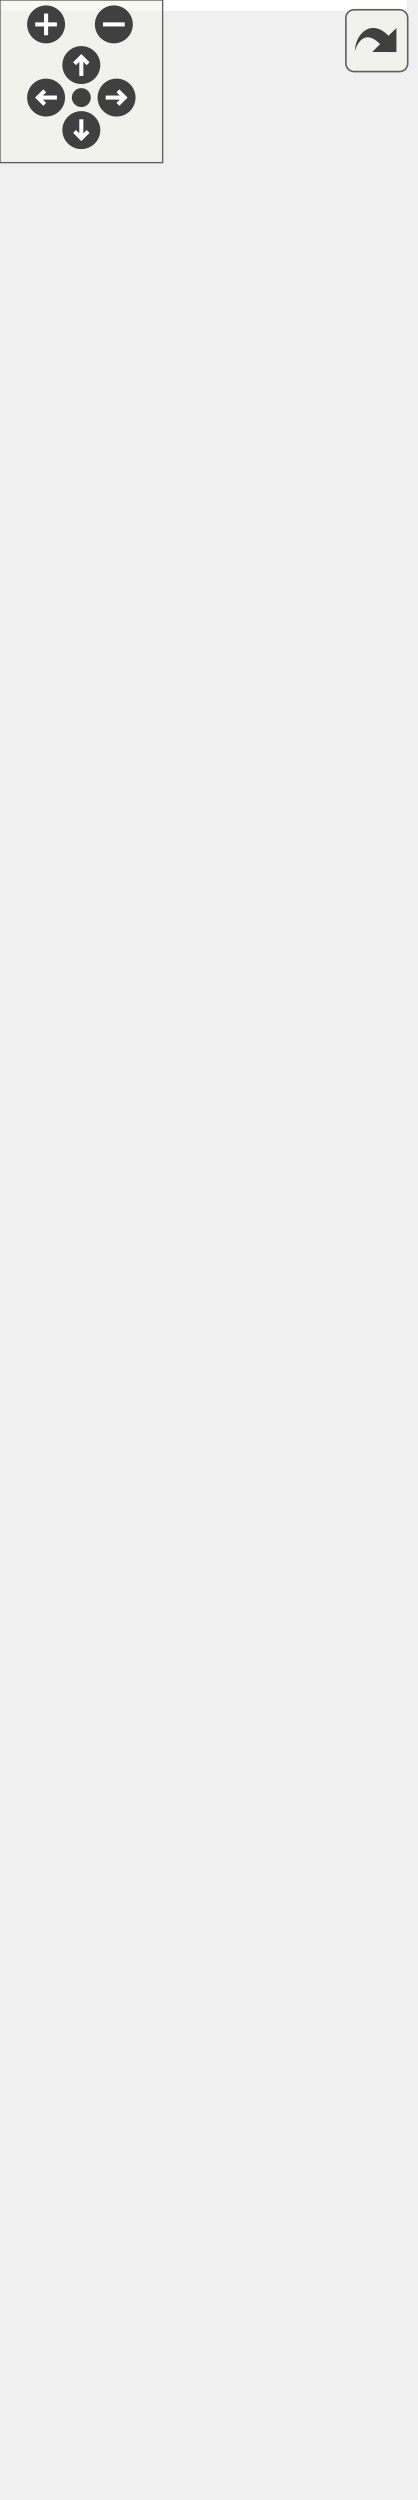
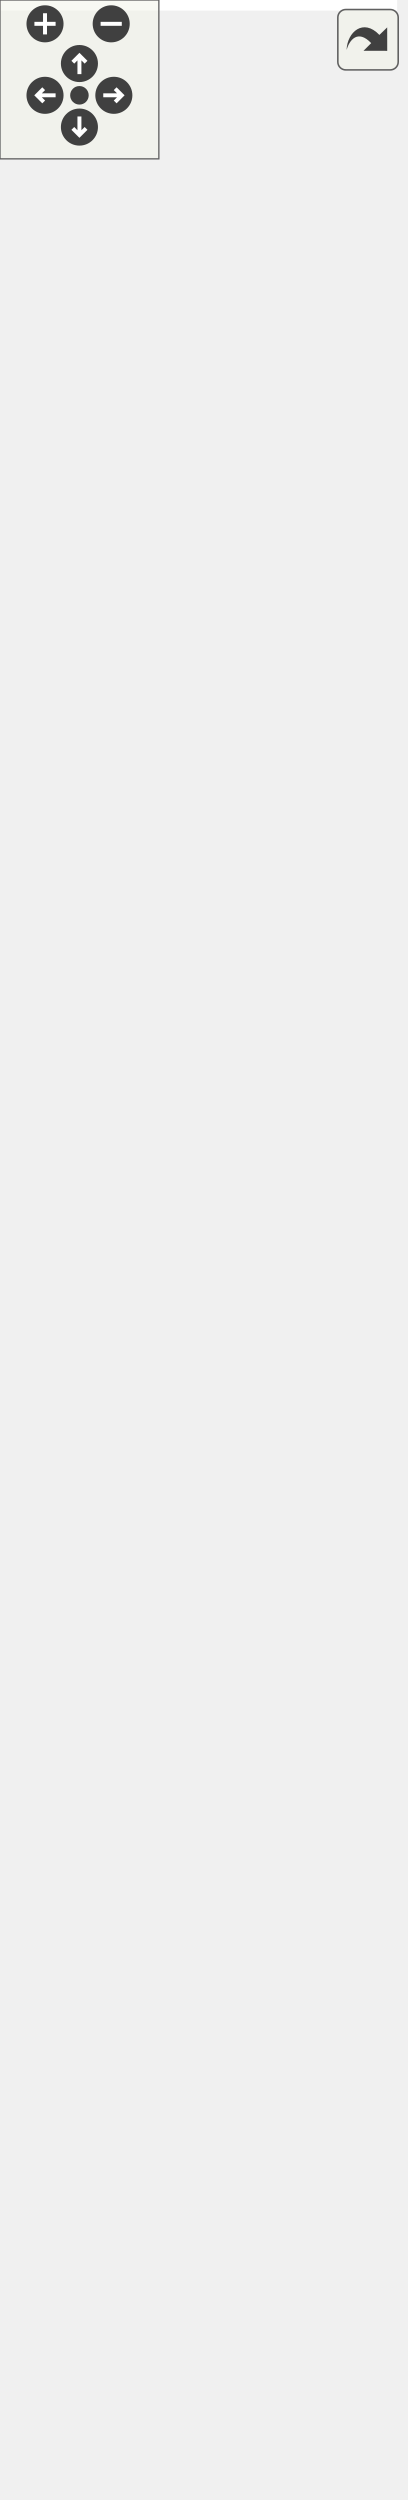
<svg xmlns="http://www.w3.org/2000/svg" xmlns:xlink="http://www.w3.org/1999/xlink" id="main" version="1.1" xml:space="preserve">
  <style type="text/css">
.edge:hover path { stroke: red; }
.edge:hover polygon { stroke: red; fill: red; }
</style>
  <defs>
    <circle id="rim" cx="0" cy="0" r="7" />
    <circle id="rim2" cx="0" cy="0" r="3.5" />
    <g id="zoomPlus">
      <use xlink:href="#rim" fill="#404040">
        <set attributeName="fill" to="#808080" begin="zoomplus.mouseover" end="zoomplus.mouseout" />
      </use>
      <path d="M-4,0h8M0,-4v8" fill="none" stroke="white" stroke-width="1.5" pointer-events="none" />
    </g>
    <g id="zoomMin">
      <use xlink:href="#rim" fill="#404040">
        <set attributeName="fill" to="#808080" begin="zoomminus.mouseover" end="zoomminus.mouseout" />
      </use>
      <path d="M-4,0h8" fill="none" stroke="white" stroke-width="1.5" pointer-events="none" />
    </g>
    <g id="dirArrow">
      <path fill="none" stroke="white" stroke-width="1.5" d="M0,-3.0v7 M-2.5,-0.5L0,-3.0L2.5,-0.5" />
    </g>
    <g id="resetDef">
      <use xlink:href="#rim2" fill="#404040">
        <set attributeName="fill" to="#808080" begin="reset.mouseover" end="reset.mouseout" />
      </use>
    </g>
  </defs>
  <svg id="graph" class="graph">
    <g id="viewport">
-       <polygon fill="white" stroke="none" points="-4,4 -4,-862 150,-862 150,4 -4,4" />
+       <polygon fill="white" stroke="none" points="-4,4 -4,-884 150,-884 150,4 -4,4" />
      <g id="node1" class="node">
-         <polygon fill="#bfbfbf" stroke="black" points="22.5,-0.5 22.5,-189.5 123.5,-189.5 123.5,-0.5 22.5,-0.5" />
-         <text text-anchor="middle" x="73" y="-177.5" font-family="Helvetica,sans-Serif" font-size="10.00">LineEdit</text>
-         <polyline fill="none" stroke="black" points="22.5,-170.5 123.5,-170.5 " />
-         <text text-anchor="middle" x="73" y="-158.5" font-family="Helvetica,sans-Serif" font-size="10.00"> </text>
-         <polyline fill="none" stroke="black" points="22.5,-151.5 123.5,-151.5 " />
+         <polygon fill="#bfbfbf" stroke="black" points="22.5,-0.5 22.5,-211.5 123.5,-211.5 123.5,-0.5 22.5,-0.5" />
+         <text text-anchor="middle" x="73" y="-199.5" font-family="Helvetica,sans-Serif" font-size="10.00">LineEdit</text>
+         <polyline fill="none" stroke="black" points="22.5,-192.5 123.5,-192.5 " />
+         <text text-anchor="middle" x="73" y="-180.5" font-family="Helvetica,sans-Serif" font-size="10.00"> </text>
+         <polyline fill="none" stroke="black" points="22.5,-173.5 123.5,-173.5 " />
+         <text text-anchor="start" x="30.5" y="-161.5" font-family="Helvetica,sans-Serif" font-size="10.00">+ LineEdit()</text>
+         <text text-anchor="start" x="30.5" y="-150.5" font-family="Helvetica,sans-Serif" font-size="10.00">+ LineEdit()</text>
        <text text-anchor="start" x="30.5" y="-139.5" font-family="Helvetica,sans-Serif" font-size="10.00">+ LineEdit()</text>
-         <text text-anchor="start" x="30.5" y="-128.5" font-family="Helvetica,sans-Serif" font-size="10.00">+ LineEdit()</text>
-         <text text-anchor="start" x="30.5" y="-117.5" font-family="Helvetica,sans-Serif" font-size="10.00">+ LineEdit()</text>
-         <text text-anchor="start" x="30.5" y="-106.5" font-family="Helvetica,sans-Serif" font-size="10.00">+ text()</text>
-         <text text-anchor="start" x="30.5" y="-95.5" font-family="Helvetica,sans-Serif" font-size="10.00">+ setText()</text>
+         <text text-anchor="start" x="30.5" y="-128.5" font-family="Helvetica,sans-Serif" font-size="10.00">+ text()</text>
+         <text text-anchor="start" x="30.5" y="-117.5" font-family="Helvetica,sans-Serif" font-size="10.00">+ setText()</text>
+         <text text-anchor="start" x="30.5" y="-106.5" font-family="Helvetica,sans-Serif" font-size="10.00">+ editable()</text>
+         <text text-anchor="start" x="30.5" y="-95.5" font-family="Helvetica,sans-Serif" font-size="10.00">+ setEditable()</text>
        <text text-anchor="start" x="30.5" y="-84.5" font-family="Helvetica,sans-Serif" font-size="10.00">+ minimumWidth()</text>
        <text text-anchor="start" x="30.5" y="-73.5" font-family="Helvetica,sans-Serif" font-size="10.00">+ minimumHeight()</text>
        <text text-anchor="start" x="30.5" y="-62.5" font-family="Helvetica,sans-Serif" font-size="10.00">+ textChanged()</text>
        <text text-anchor="start" x="30.5" y="-51.5" font-family="Helvetica,sans-Serif" font-size="10.00">+ accepted()</text>
        <text text-anchor="start" x="30.5" y="-40.5" font-family="Helvetica,sans-Serif" font-size="10.00"># meUpdate()</text>
        <text text-anchor="start" x="30.5" y="-29.5" font-family="Helvetica,sans-Serif" font-size="10.00"># meHandleEvent()</text>
        <text text-anchor="start" x="30.5" y="-18.5" font-family="Helvetica,sans-Serif" font-size="10.00">* textChanged()</text>
        <text text-anchor="start" x="30.5" y="-7.5" font-family="Helvetica,sans-Serif" font-size="10.00">* accepted()</text>
      </g>
      <g id="node2" class="node">
        <g id="a_node2">
          <a xlink:href="class_widget.html" target="_top" xlink:title="Classe de base. ">
-             <polygon fill="white" stroke="black" points="0,-226.5 0,-481.5 146,-481.5 146,-226.5 0,-226.5" />
-             <text text-anchor="middle" x="73" y="-469.5" font-family="Helvetica,sans-Serif" font-size="10.00">Widget</text>
-             <polyline fill="none" stroke="black" points="0,-462.5 146,-462.5 " />
-             <text text-anchor="start" x="8" y="-450.5" font-family="Helvetica,sans-Serif" font-size="10.00"># m_minimumWidthChanged</text>
-             <text text-anchor="start" x="8" y="-439.5" font-family="Helvetica,sans-Serif" font-size="10.00"># m_minimumHeightChanged</text>
-             <polyline fill="none" stroke="black" points="0,-432.5 146,-432.5 " />
+             <polygon fill="white" stroke="black" points="0,-248.5 0,-503.5 146,-503.5 146,-248.5 0,-248.5" />
+             <text text-anchor="middle" x="73" y="-491.5" font-family="Helvetica,sans-Serif" font-size="10.00">Widget</text>
+             <polyline fill="none" stroke="black" points="0,-484.5 146,-484.5 " />
+             <text text-anchor="start" x="8" y="-472.5" font-family="Helvetica,sans-Serif" font-size="10.00"># m_minimumWidthChanged</text>
+             <text text-anchor="start" x="8" y="-461.5" font-family="Helvetica,sans-Serif" font-size="10.00"># m_minimumHeightChanged</text>
+             <polyline fill="none" stroke="black" points="0,-454.5 146,-454.5 " />
+             <text text-anchor="start" x="8" y="-442.5" font-family="Helvetica,sans-Serif" font-size="10.00">+ Widget()</text>
+             <text text-anchor="start" x="8" y="-431.5" font-family="Helvetica,sans-Serif" font-size="10.00">+ Widget()</text>
            <text text-anchor="start" x="8" y="-420.5" font-family="Helvetica,sans-Serif" font-size="10.00">+ Widget()</text>
-             <text text-anchor="start" x="8" y="-409.5" font-family="Helvetica,sans-Serif" font-size="10.00">+ Widget()</text>
-             <text text-anchor="start" x="8" y="-398.5" font-family="Helvetica,sans-Serif" font-size="10.00">+ Widget()</text>
-             <text text-anchor="start" x="8" y="-387.5" font-family="Helvetica,sans-Serif" font-size="10.00">+ width()</text>
-             <text text-anchor="start" x="8" y="-376.5" font-family="Helvetica,sans-Serif" font-size="10.00">+ setWidth()</text>
-             <text text-anchor="start" x="8" y="-365.5" font-family="Helvetica,sans-Serif" font-size="10.00">+ height()</text>
-             <text text-anchor="start" x="8" y="-354.5" font-family="Helvetica,sans-Serif" font-size="10.00">+ setHeight()</text>
-             <text text-anchor="start" x="8" y="-343.5" font-family="Helvetica,sans-Serif" font-size="10.00">+ minimumWidth()</text>
-             <text text-anchor="start" x="8" y="-332.5" font-family="Helvetica,sans-Serif" font-size="10.00">+ minimumHeight()</text>
-             <text text-anchor="start" x="8" y="-321.5" font-family="Helvetica,sans-Serif" font-size="10.00">+ widthChanged()</text>
-             <text text-anchor="start" x="8" y="-310.5" font-family="Helvetica,sans-Serif" font-size="10.00">+ heightChanged()</text>
-             <text text-anchor="start" x="8" y="-299.5" font-family="Helvetica,sans-Serif" font-size="10.00">+ minimumWidthChanged()</text>
-             <text text-anchor="start" x="8" y="-288.5" font-family="Helvetica,sans-Serif" font-size="10.00">+ minimumHeightChanged()</text>
-             <text text-anchor="start" x="8" y="-277.5" font-family="Helvetica,sans-Serif" font-size="10.00"># meIsOver()</text>
-             <text text-anchor="start" x="8" y="-266.5" font-family="Helvetica,sans-Serif" font-size="10.00">* widthChanged()</text>
-             <text text-anchor="start" x="8" y="-255.5" font-family="Helvetica,sans-Serif" font-size="10.00">* heightChanged()</text>
-             <text text-anchor="start" x="8" y="-244.5" font-family="Helvetica,sans-Serif" font-size="10.00">* minimumWidthChanged()</text>
-             <text text-anchor="start" x="8" y="-233.5" font-family="Helvetica,sans-Serif" font-size="10.00">* minimumHeightChanged()</text>
+             <text text-anchor="start" x="8" y="-409.5" font-family="Helvetica,sans-Serif" font-size="10.00">+ width()</text>
+             <text text-anchor="start" x="8" y="-398.5" font-family="Helvetica,sans-Serif" font-size="10.00">+ setWidth()</text>
+             <text text-anchor="start" x="8" y="-387.5" font-family="Helvetica,sans-Serif" font-size="10.00">+ height()</text>
+             <text text-anchor="start" x="8" y="-376.5" font-family="Helvetica,sans-Serif" font-size="10.00">+ setHeight()</text>
+             <text text-anchor="start" x="8" y="-365.5" font-family="Helvetica,sans-Serif" font-size="10.00">+ minimumWidth()</text>
+             <text text-anchor="start" x="8" y="-354.5" font-family="Helvetica,sans-Serif" font-size="10.00">+ minimumHeight()</text>
+             <text text-anchor="start" x="8" y="-343.5" font-family="Helvetica,sans-Serif" font-size="10.00">+ widthChanged()</text>
+             <text text-anchor="start" x="8" y="-332.5" font-family="Helvetica,sans-Serif" font-size="10.00">+ heightChanged()</text>
+             <text text-anchor="start" x="8" y="-321.5" font-family="Helvetica,sans-Serif" font-size="10.00">+ minimumWidthChanged()</text>
+             <text text-anchor="start" x="8" y="-310.5" font-family="Helvetica,sans-Serif" font-size="10.00">+ minimumHeightChanged()</text>
+             <text text-anchor="start" x="8" y="-299.5" font-family="Helvetica,sans-Serif" font-size="10.00"># meIsOver()</text>
+             <text text-anchor="start" x="8" y="-288.5" font-family="Helvetica,sans-Serif" font-size="10.00">* widthChanged()</text>
+             <text text-anchor="start" x="8" y="-277.5" font-family="Helvetica,sans-Serif" font-size="10.00">* heightChanged()</text>
+             <text text-anchor="start" x="8" y="-266.5" font-family="Helvetica,sans-Serif" font-size="10.00">* minimumWidthChanged()</text>
+             <text text-anchor="start" x="8" y="-255.5" font-family="Helvetica,sans-Serif" font-size="10.00">* minimumHeightChanged()</text>
          </a>
        </g>
      </g>
      <g id="edge1" class="edge">
-         <path fill="none" stroke="midnightblue" d="M73,-216.201C73,-207.195 73,-198.244 73,-189.526" />
-         <polygon fill="none" stroke="midnightblue" points="69.5,-216.382 73,-226.382 76.5,-216.382 69.5,-216.382" />
+         <path fill="none" stroke="midnightblue" d="M73,-238.328C73,-229.357 73,-220.401 73,-211.622" />
+         <polygon fill="none" stroke="midnightblue" points="69.5,-238.456 73,-248.456 76.5,-238.456 69.5,-238.456" />
      </g>
      <g id="node3" class="node">
        <g id="a_node3">
          <a xlink:href="class_graphics_item.html" target="_top" xlink:title="Classe de base. ">
-             <polygon fill="white" stroke="black" points="22.5,-519 22.5,-763 123.5,-763 123.5,-519 22.5,-519" />
-             <text text-anchor="middle" x="73" y="-751" font-family="Helvetica,sans-Serif" font-size="10.00">GraphicsItem</text>
-             <polyline fill="none" stroke="black" points="22.5,-744 123.5,-744 " />
-             <text text-anchor="middle" x="73" y="-732" font-family="Helvetica,sans-Serif" font-size="10.00"> </text>
-             <polyline fill="none" stroke="black" points="22.5,-725 123.5,-725 " />
+             <polygon fill="white" stroke="black" points="22.5,-541 22.5,-785 123.5,-785 123.5,-541 22.5,-541" />
+             <text text-anchor="middle" x="73" y="-773" font-family="Helvetica,sans-Serif" font-size="10.00">GraphicsItem</text>
+             <polyline fill="none" stroke="black" points="22.5,-766 123.5,-766 " />
+             <text text-anchor="middle" x="73" y="-754" font-family="Helvetica,sans-Serif" font-size="10.00"> </text>
+             <polyline fill="none" stroke="black" points="22.5,-747 123.5,-747 " />
+             <text text-anchor="start" x="30.5" y="-735" font-family="Helvetica,sans-Serif" font-size="10.00">+ GraphicsItem()</text>
+             <text text-anchor="start" x="30.5" y="-724" font-family="Helvetica,sans-Serif" font-size="10.00">+ GraphicsItem()</text>
            <text text-anchor="start" x="30.5" y="-713" font-family="Helvetica,sans-Serif" font-size="10.00">+ GraphicsItem()</text>
-             <text text-anchor="start" x="30.5" y="-702" font-family="Helvetica,sans-Serif" font-size="10.00">+ GraphicsItem()</text>
-             <text text-anchor="start" x="30.5" y="-691" font-family="Helvetica,sans-Serif" font-size="10.00">+ GraphicsItem()</text>
-             <text text-anchor="start" x="30.5" y="-680" font-family="Helvetica,sans-Serif" font-size="10.00">+ ~GraphicsItem()</text>
-             <text text-anchor="start" x="30.5" y="-669" font-family="Helvetica,sans-Serif" font-size="10.00">+ id()</text>
-             <text text-anchor="start" x="30.5" y="-658" font-family="Helvetica,sans-Serif" font-size="10.00">+ parentId()</text>
-             <text text-anchor="start" x="30.5" y="-647" font-family="Helvetica,sans-Serif" font-size="10.00">+ parent()</text>
+             <text text-anchor="start" x="30.5" y="-702" font-family="Helvetica,sans-Serif" font-size="10.00">+ ~GraphicsItem()</text>
+             <text text-anchor="start" x="30.5" y="-691" font-family="Helvetica,sans-Serif" font-size="10.00">+ id()</text>
+             <text text-anchor="start" x="30.5" y="-680" font-family="Helvetica,sans-Serif" font-size="10.00">+ parentId()</text>
+             <text text-anchor="start" x="30.5" y="-669" font-family="Helvetica,sans-Serif" font-size="10.00">+ parent()</text>
+             <text text-anchor="start" x="30.5" y="-658" font-family="Helvetica,sans-Serif" font-size="10.00">+ setParent()</text>
+             <text text-anchor="start" x="30.5" y="-647" font-family="Helvetica,sans-Serif" font-size="10.00">+ setParent()</text>
            <text text-anchor="start" x="30.5" y="-636" font-family="Helvetica,sans-Serif" font-size="10.00">+ setParent()</text>
-             <text text-anchor="start" x="30.5" y="-625" font-family="Helvetica,sans-Serif" font-size="10.00">+ setParent()</text>
-             <text text-anchor="start" x="30.5" y="-614" font-family="Helvetica,sans-Serif" font-size="10.00">+ setParent()</text>
-             <text text-anchor="start" x="30.5" y="-603" font-family="Helvetica,sans-Serif" font-size="10.00">et 21 de plus...</text>
-             <text text-anchor="start" x="30.5" y="-592" font-family="Helvetica,sans-Serif" font-size="10.00">+ focusItem()</text>
-             <text text-anchor="start" x="30.5" y="-581" font-family="Helvetica,sans-Serif" font-size="10.00">+ setFocusItem()</text>
-             <text text-anchor="start" x="30.5" y="-570" font-family="Helvetica,sans-Serif" font-size="10.00">+ make()</text>
-             <text text-anchor="start" x="30.5" y="-559" font-family="Helvetica,sans-Serif" font-size="10.00"># meDraw()</text>
-             <text text-anchor="start" x="30.5" y="-548" font-family="Helvetica,sans-Serif" font-size="10.00"># meUpdate()</text>
-             <text text-anchor="start" x="30.5" y="-537" font-family="Helvetica,sans-Serif" font-size="10.00"># meHandleEvent()</text>
-             <text text-anchor="start" x="30.5" y="-526" font-family="Helvetica,sans-Serif" font-size="10.00"># meIsOver()</text>
+             <text text-anchor="start" x="30.5" y="-625" font-family="Helvetica,sans-Serif" font-size="10.00">et 21 de plus...</text>
+             <text text-anchor="start" x="30.5" y="-614" font-family="Helvetica,sans-Serif" font-size="10.00">+ focusItem()</text>
+             <text text-anchor="start" x="30.5" y="-603" font-family="Helvetica,sans-Serif" font-size="10.00">+ setFocusItem()</text>
+             <text text-anchor="start" x="30.5" y="-592" font-family="Helvetica,sans-Serif" font-size="10.00">+ make()</text>
+             <text text-anchor="start" x="30.5" y="-581" font-family="Helvetica,sans-Serif" font-size="10.00"># meDraw()</text>
+             <text text-anchor="start" x="30.5" y="-570" font-family="Helvetica,sans-Serif" font-size="10.00"># meUpdate()</text>
+             <text text-anchor="start" x="30.5" y="-559" font-family="Helvetica,sans-Serif" font-size="10.00"># meHandleEvent()</text>
+             <text text-anchor="start" x="30.5" y="-548" font-family="Helvetica,sans-Serif" font-size="10.00"># meIsOver()</text>
          </a>
        </g>
      </g>
      <g id="edge2" class="edge">
-         <path fill="none" stroke="midnightblue" d="M73,-508.614C73,-499.633 73,-490.592 73,-481.636" />
-         <polygon fill="none" stroke="midnightblue" points="69.5,-508.721 73,-518.721 76.5,-508.721 69.5,-508.721" />
+         <path fill="none" stroke="midnightblue" d="M73,-530.614C73,-521.633 73,-512.592 73,-503.636" />
+         <polygon fill="none" stroke="midnightblue" points="69.5,-530.721 73,-540.721 76.5,-530.721 69.5,-530.721" />
      </g>
      <g id="node4" class="node">
-         <polygon fill="white" stroke="#bfbfbf" points="22.5,-800.5 22.5,-857.5 123.5,-857.5 123.5,-800.5 22.5,-800.5" />
-         <text text-anchor="middle" x="73" y="-845.5" font-family="Helvetica,sans-Serif" font-size="10.00">boost::noncopyable</text>
-         <polyline fill="none" stroke="#bfbfbf" points="22.5,-838.5 123.5,-838.5 " />
-         <text text-anchor="middle" x="73" y="-826.5" font-family="Helvetica,sans-Serif" font-size="10.00"> </text>
-         <polyline fill="none" stroke="#bfbfbf" points="22.5,-819.5 123.5,-819.5 " />
-         <text text-anchor="middle" x="73" y="-807.5" font-family="Helvetica,sans-Serif" font-size="10.00"> </text>
+         <polygon fill="white" stroke="#bfbfbf" points="22.5,-822.5 22.5,-879.5 123.5,-879.5 123.5,-822.5 22.5,-822.5" />
+         <text text-anchor="middle" x="73" y="-867.5" font-family="Helvetica,sans-Serif" font-size="10.00">boost::noncopyable</text>
+         <polyline fill="none" stroke="#bfbfbf" points="22.5,-860.5 123.5,-860.5 " />
+         <text text-anchor="middle" x="73" y="-848.5" font-family="Helvetica,sans-Serif" font-size="10.00"> </text>
+         <polyline fill="none" stroke="#bfbfbf" points="22.5,-841.5 123.5,-841.5 " />
+         <text text-anchor="middle" x="73" y="-829.5" font-family="Helvetica,sans-Serif" font-size="10.00"> </text>
      </g>
      <g id="edge3" class="edge">
-         <path fill="none" stroke="#8b1a1a" d="M73,-789.933C73,-781.741 73,-772.663 73,-763.15" />
-         <polygon fill="none" stroke="#8b1a1a" points="69.5,-790.154 73,-800.154 76.5,-790.154 69.5,-790.154" />
+         <path fill="none" stroke="#8b1a1a" d="M73,-811.933C73,-803.741 73,-794.663 73,-785.15" />
+         <polygon fill="none" stroke="#8b1a1a" points="69.5,-812.154 73,-822.154 76.5,-812.154 69.5,-812.154" />
      </g>
    </g>
  </svg>
  <g id="navigator" transform="translate(0 0)" fill="#404254">
    <rect fill="#f2f5e9" fill-opacity="0.5" stroke="#606060" stroke-width=".5" x="0" y="0" width="60" height="60" />
    <use id="zoomplus" xlink:href="#zoomPlus" x="17" y="9" />
    <use id="zoomminus" xlink:href="#zoomMin" x="42" y="9" />
    <use id="reset" xlink:href="#resetDef" x="30" y="36" />
    <g id="arrowUp" xlink:href="#dirArrow" transform="translate(30 24)">
      <use xlink:href="#rim" fill="#404040">
        <set attributeName="fill" to="#808080" begin="arrowUp.mouseover" end="arrowUp.mouseout" />
      </use>
      <path fill="none" stroke="white" stroke-width="1.5" d="M0,-3.0v7 M-2.5,-0.5L0,-3.0L2.5,-0.5" />
    </g>
    <g id="arrowRight" xlink:href="#dirArrow" transform="rotate(90) translate(36 -43)">
      <use xlink:href="#rim" fill="#404040">
        <set attributeName="fill" to="#808080" begin="arrowRight.mouseover" end="arrowRight.mouseout" />
      </use>
      <path fill="none" stroke="white" stroke-width="1.5" d="M0,-3.0v7 M-2.5,-0.5L0,-3.0L2.5,-0.5" />
    </g>
    <g id="arrowDown" xlink:href="#dirArrow" transform="rotate(180) translate(-30 -48)">
      <use xlink:href="#rim" fill="#404040">
        <set attributeName="fill" to="#808080" begin="arrowDown.mouseover" end="arrowDown.mouseout" />
      </use>
      <path fill="none" stroke="white" stroke-width="1.5" d="M0,-3.0v7 M-2.5,-0.5L0,-3.0L2.5,-0.5" />
    </g>
    <g id="arrowLeft" xlink:href="#dirArrow" transform="rotate(270) translate(-36 17)">
      <use xlink:href="#rim" fill="#404040">
        <set attributeName="fill" to="#808080" begin="arrowLeft.mouseover" end="arrowLeft.mouseout" />
      </use>
      <path fill="none" stroke="white" stroke-width="1.5" d="M0,-3.0v7 M-2.5,-0.5L0,-3.0L2.5,-0.5" />
    </g>
  </g>
  <svg viewBox="0 0 15 15" width="100%" height="30px" preserveAspectRatio="xMaxYMin meet">
    <g id="arrow_out" transform="scale(0.3 0.3)">
      <a xlink:href="class_line_edit__coll__graph_org.svg" target="_base">
        <rect id="button" ry="5" rx="5" y="6" x="6" height="38" width="38" fill="#f2f5e9" fill-opacity="0.5" stroke="#606060" stroke-width="1.0" />
        <path id="arrow" d="M 11.5,31.437 C 11.94,20.098 22.043,11.323 32.159,21.979 L 37.069,17.246 C 37.069,17.246 37.088,32 37.088,32 L 22.16,31.978 C 22.16,31.978 26.998,27.14 26.998,27.14 C 18.529,18.264 13.292,25.23 11.5,31.437 z" style="fill:#404040;" />
      </a>
    </g>
  </svg>
</svg>
